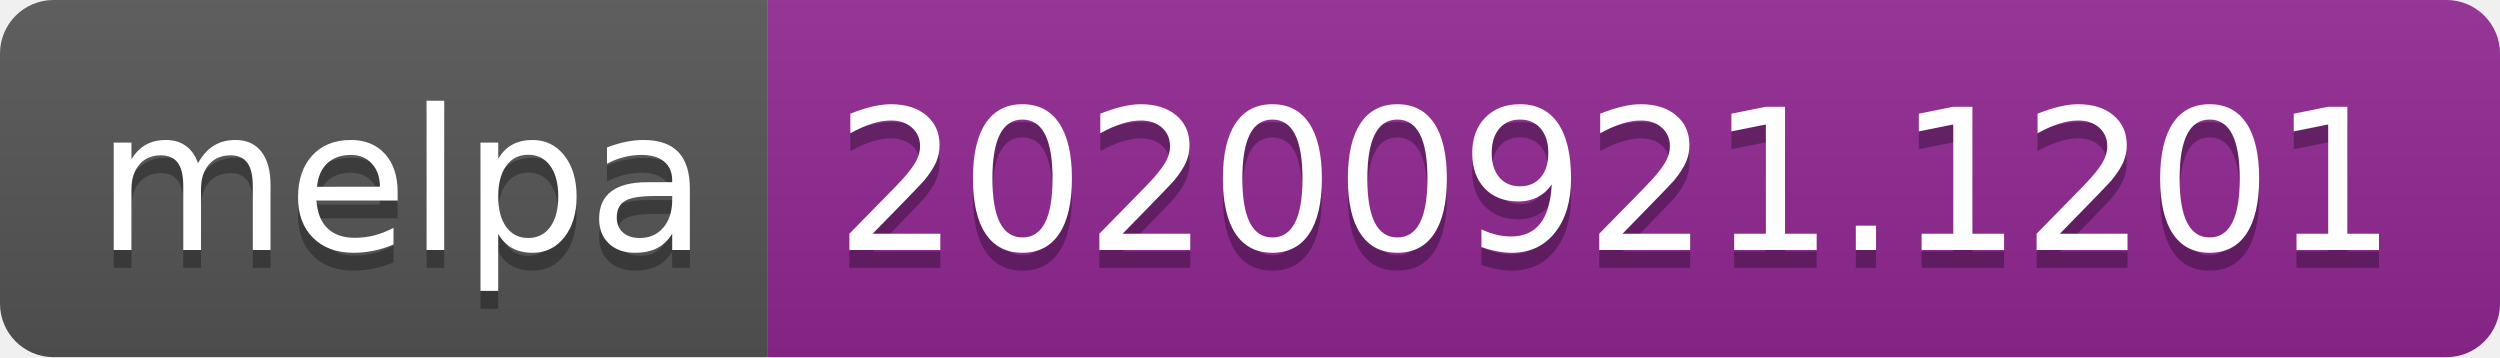
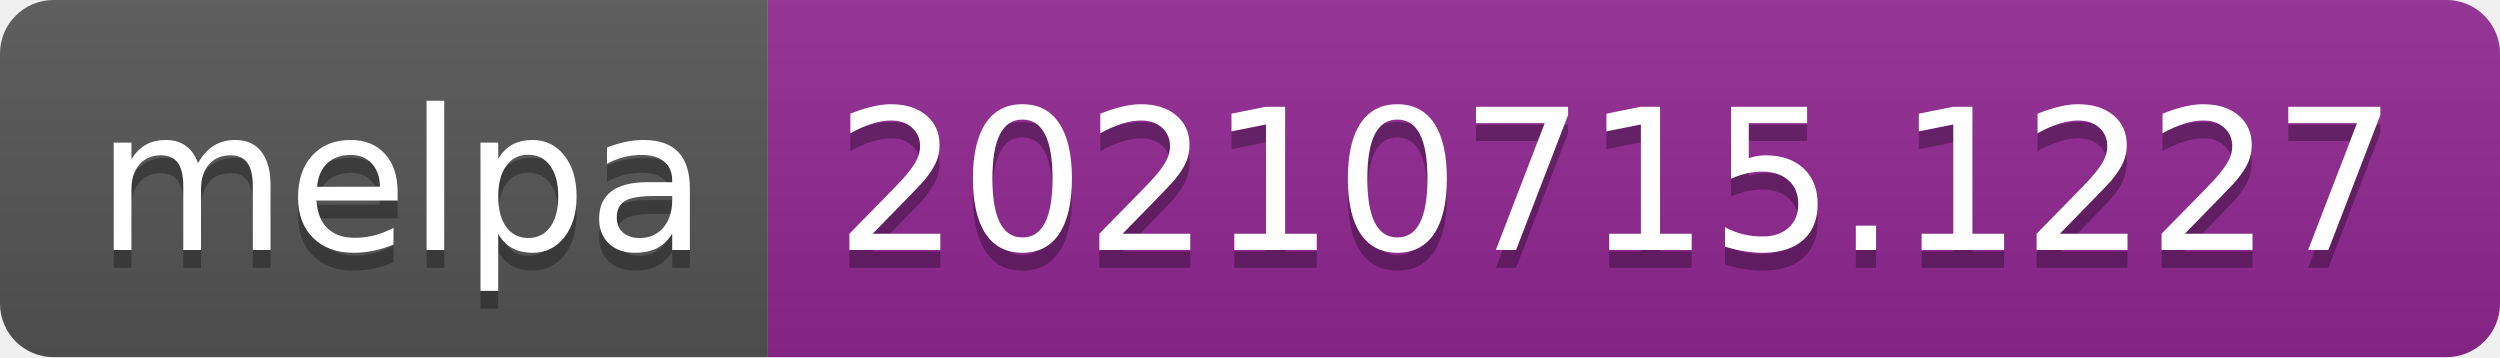
- <svg xmlns="http://www.w3.org/2000/svg" width="140" height="20" role="img" aria-label="melpa: 20200921.1201">
+ <svg xmlns="http://www.w3.org/2000/svg" width="140" height="20" role="img" aria-label="melpa: 20210715.1227">
  <linearGradient id="s" x2="0" y2="100%">
    <stop offset="0" stop-color="#bbb" stop-opacity=".1" />
    <stop offset="1" stop-opacity=".1" />
  </linearGradient>
  <clipPath id="r">
    <rect width="140" height="20" rx="3" fill="#fff" />
  </clipPath>
  <g clip-path="url(#r)">
    <rect width="43" height="20" fill="#555" />
    <rect x="43" width="97" height="20" fill="#922793" />
    <rect width="140" height="20" fill="url(#s)" />
  </g>
  <g fill="#fff" text-anchor="middle" font-family="Verdana,Geneva,DejaVu Sans,sans-serif" text-rendering="geometricPrecision" font-size="110">
    <text aria-hidden="true" x="225" y="150" fill="#010101" fill-opacity=".3" transform="scale(.1)" textLength="330">melpa</text>
    <text x="225" y="140" transform="scale(.1)" fill="#fff" textLength="330">melpa</text>
-     <text aria-hidden="true" x="905" y="150" fill="#010101" fill-opacity=".3" transform="scale(.1)" textLength="870">20200921.1201</text>
-     <text x="905" y="140" transform="scale(.1)" fill="#fff" textLength="870">20200921.1201</text>
+     <text aria-hidden="true" x="905" y="150" fill="#010101" fill-opacity=".3" transform="scale(.1)" textLength="870">20210715.1227</text>
+     <text x="905" y="140" transform="scale(.1)" fill="#fff" textLength="870">20210715.1227</text>
  </g>
</svg>
